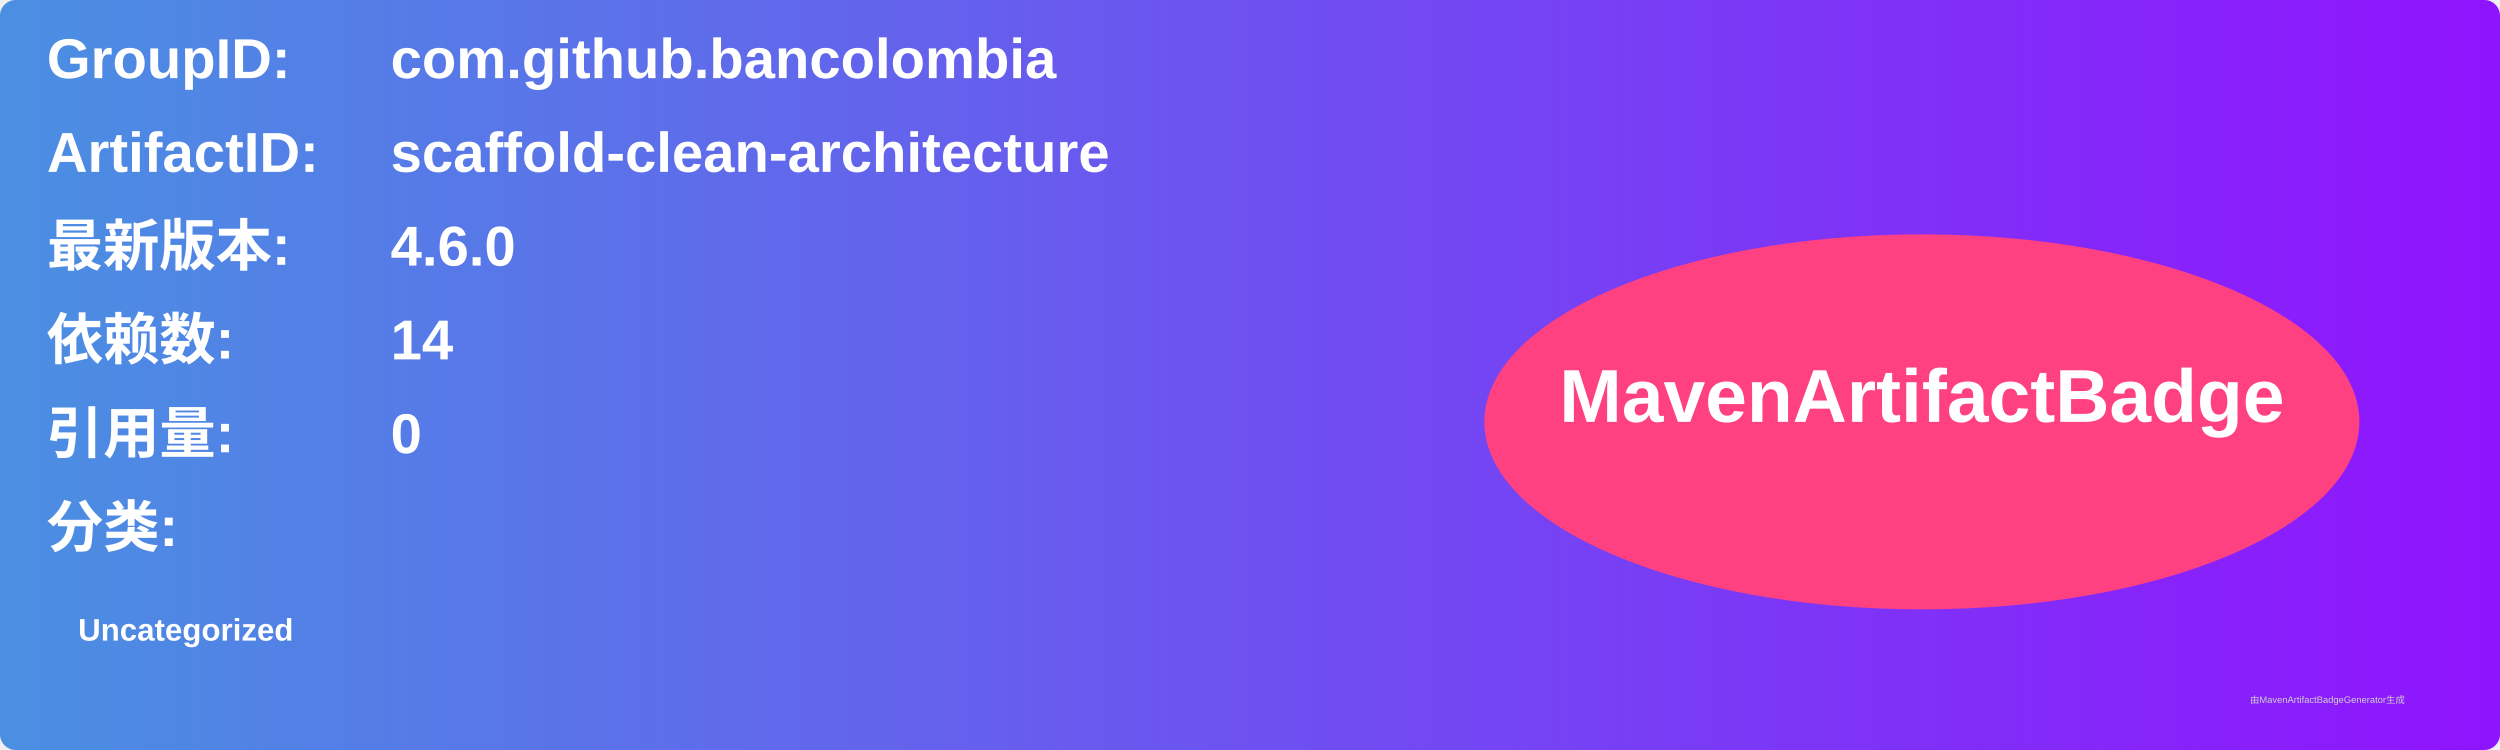
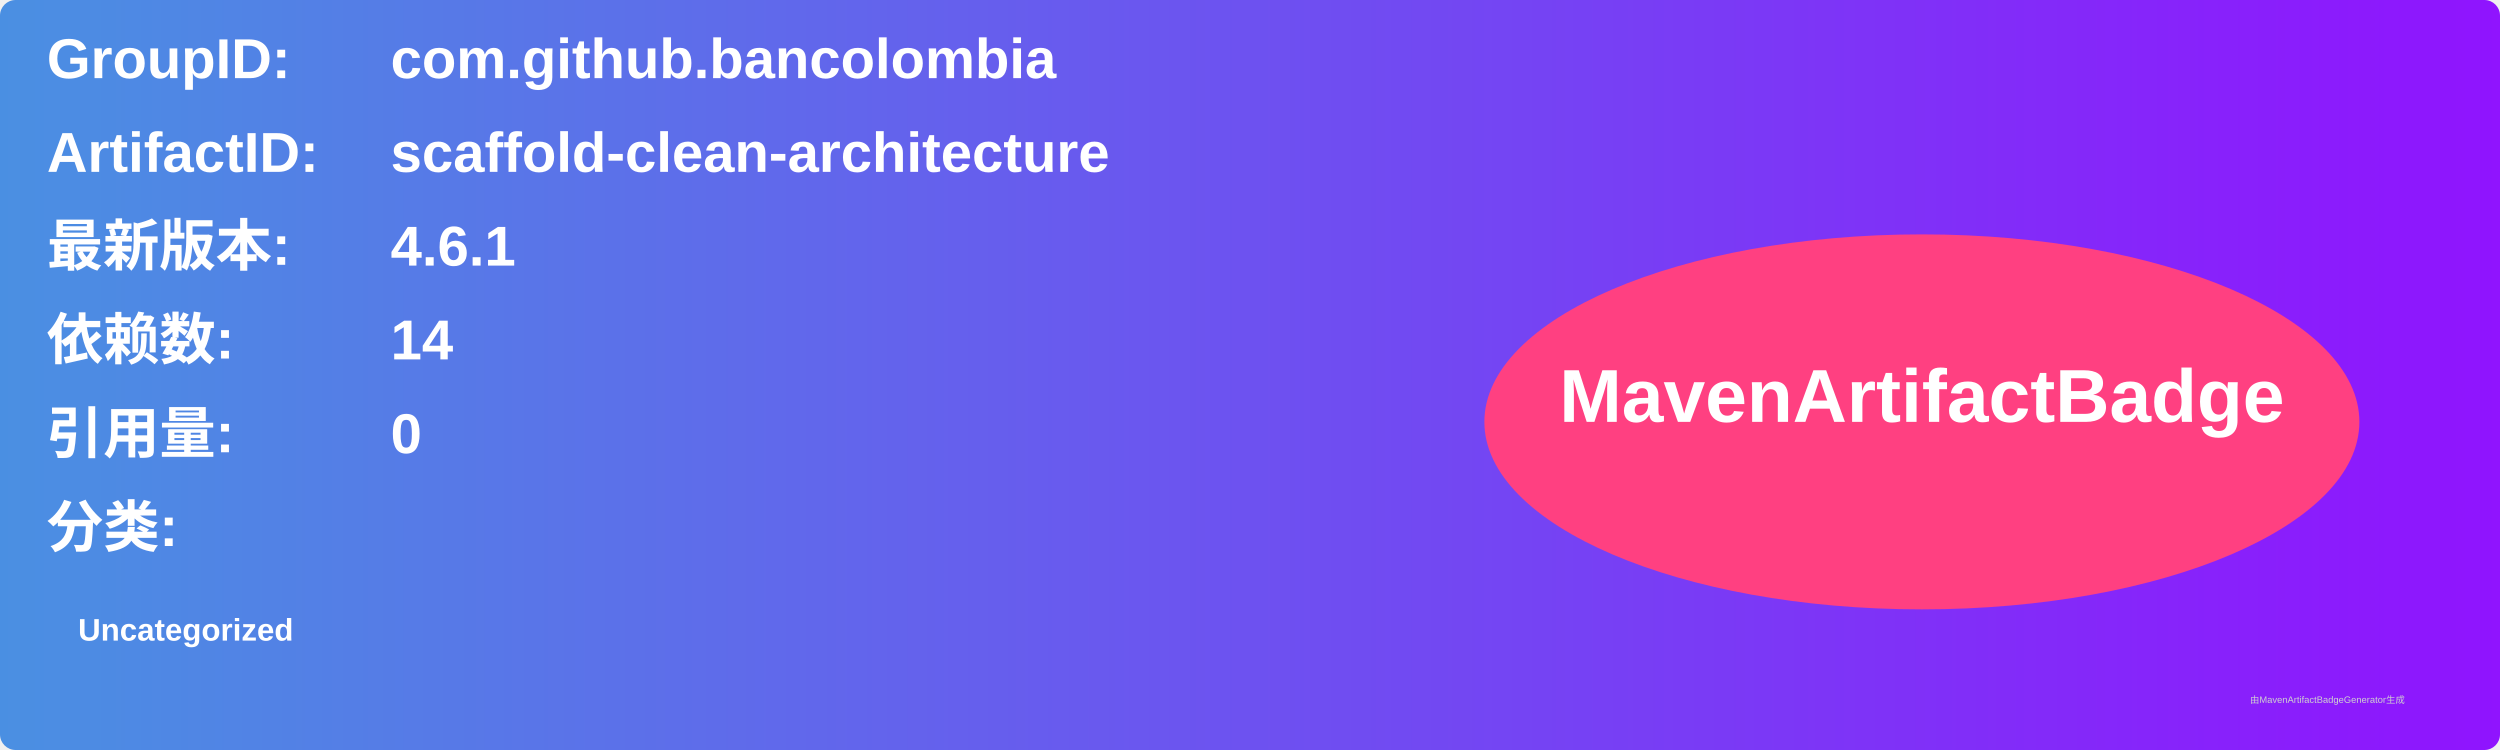
<svg xmlns="http://www.w3.org/2000/svg" width="800" height="240" viewBox="0 0 800 240">
  <linearGradient id="grad" x1="0%" y1="0%" x2="100%" y2="0%">
    <stop offset="0%" stop-color="#4a90e2" />
    <stop offset="100%" stop-color="#9013fe" />
  </linearGradient>
  <rect width="100%" height="100%" rx="5" ry="5" fill="url(#grad)" />
  <g transform="translate(15, 15)">
    <text x="0" y="10" font-family="Arial" font-size="18" fill="white" font-weight="bold" width="260">GroupID:</text>
    <text x="110" y="10" font-family="Arial" font-size="18" fill="white" font-weight="bold" width="460">com.github.bancolombia</text>
    <text x="0" y="40" font-family="Arial" font-size="18" fill="white" font-weight="bold" width="260">ArtifactID:</text>
    <text x="110" y="40" font-family="Arial" font-size="18" fill="white" font-weight="bold" width="460">scaffold-clean-architecture</text>
    <text x="0" y="70" font-family="Arial" font-size="18" fill="white" font-weight="bold">最新版本:</text>
    <text x="110" y="70" font-family="Arial" font-size="18" fill="white" font-weight="bold">
-       <tspan font-weight="bold">4.6.0</tspan>
+       <tspan font-weight="bold">4.6.1</tspan>
    </text>
    <text x="0" y="100" font-family="Arial" font-size="18" fill="white" font-weight="bold">依赖数: </text>
    <text x="110" y="100" font-family="Arial" font-size="18" fill="white">
      <tspan font-weight="bold">14</tspan>
    </text>
    <text x="0" y="130" font-family="Arial" font-size="18" fill="white" font-weight="bold">引用量: </text>
    <text x="110" y="130" font-family="Arial" font-size="18" fill="white">
      <tspan font-weight="bold">0</tspan>
    </text>
    <text x="0" y="160" font-family="Arial" font-size="18" fill="white" font-weight="bold">分类:</text>
    <text x="10" y="190" font-family="Arial" font-size="10" fill="white">
      <tspan font-weight="bold">Uncategorized</tspan>
    </text>
    <ellipse cx="600" cy="120" rx="140" ry="60" fill="#ff4081" />
    <text x="600" y="120" text-anchor="middle" font-family="Arial" font-size="24" fill="white" font-weight="bold">MavenArtifactBadge</text>
  </g>
  <text x="720" y="225" font-family="Arial" font-size="3" fill="#d0d0d0">由MavenArtifactBadgeGenerator生成</text>
</svg>
